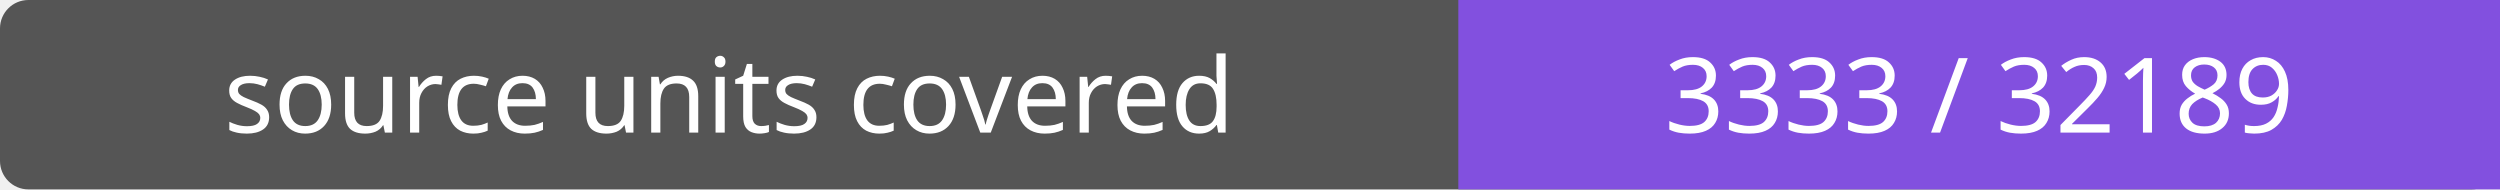
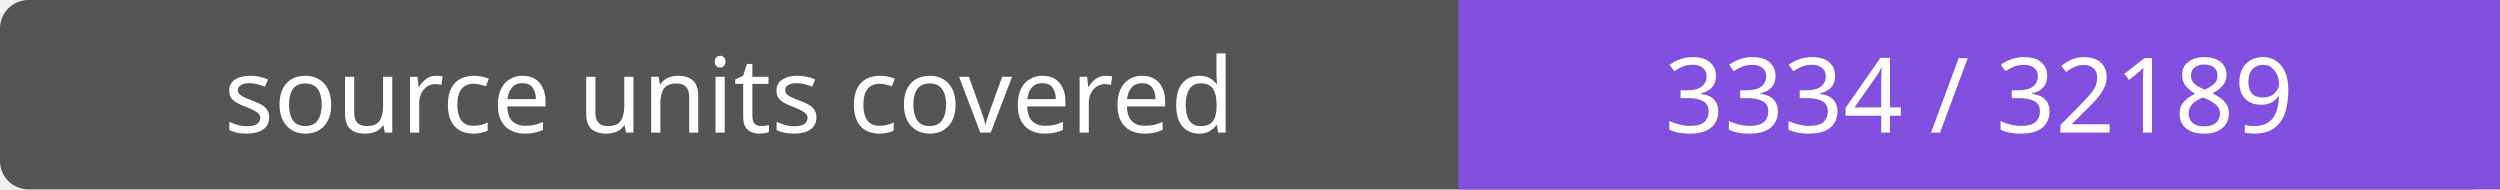
- <svg xmlns="http://www.w3.org/2000/svg" width="264" height="20" role="img" aria-label="source units covered: 3333 / 32189">
+ <svg xmlns="http://www.w3.org/2000/svg" width="264" height="20" role="img" aria-label="source units covered: 3334 / 32189">
  <rect width="264" height="20" rx="3" fill="#555" />
  <path fill="#8250df" d="M154 0h110v20H154z" />
  <g fill="#fff" text-anchor="middle" font-family="Verdana,sans-serif" font-size="11">
    <text x="77.0" y="14">source units covered</text>
-     <text x="209.0" y="14">3333 / 32189</text>
+     <text x="209.0" y="14">3334 / 32189</text>
  </g>
</svg>
